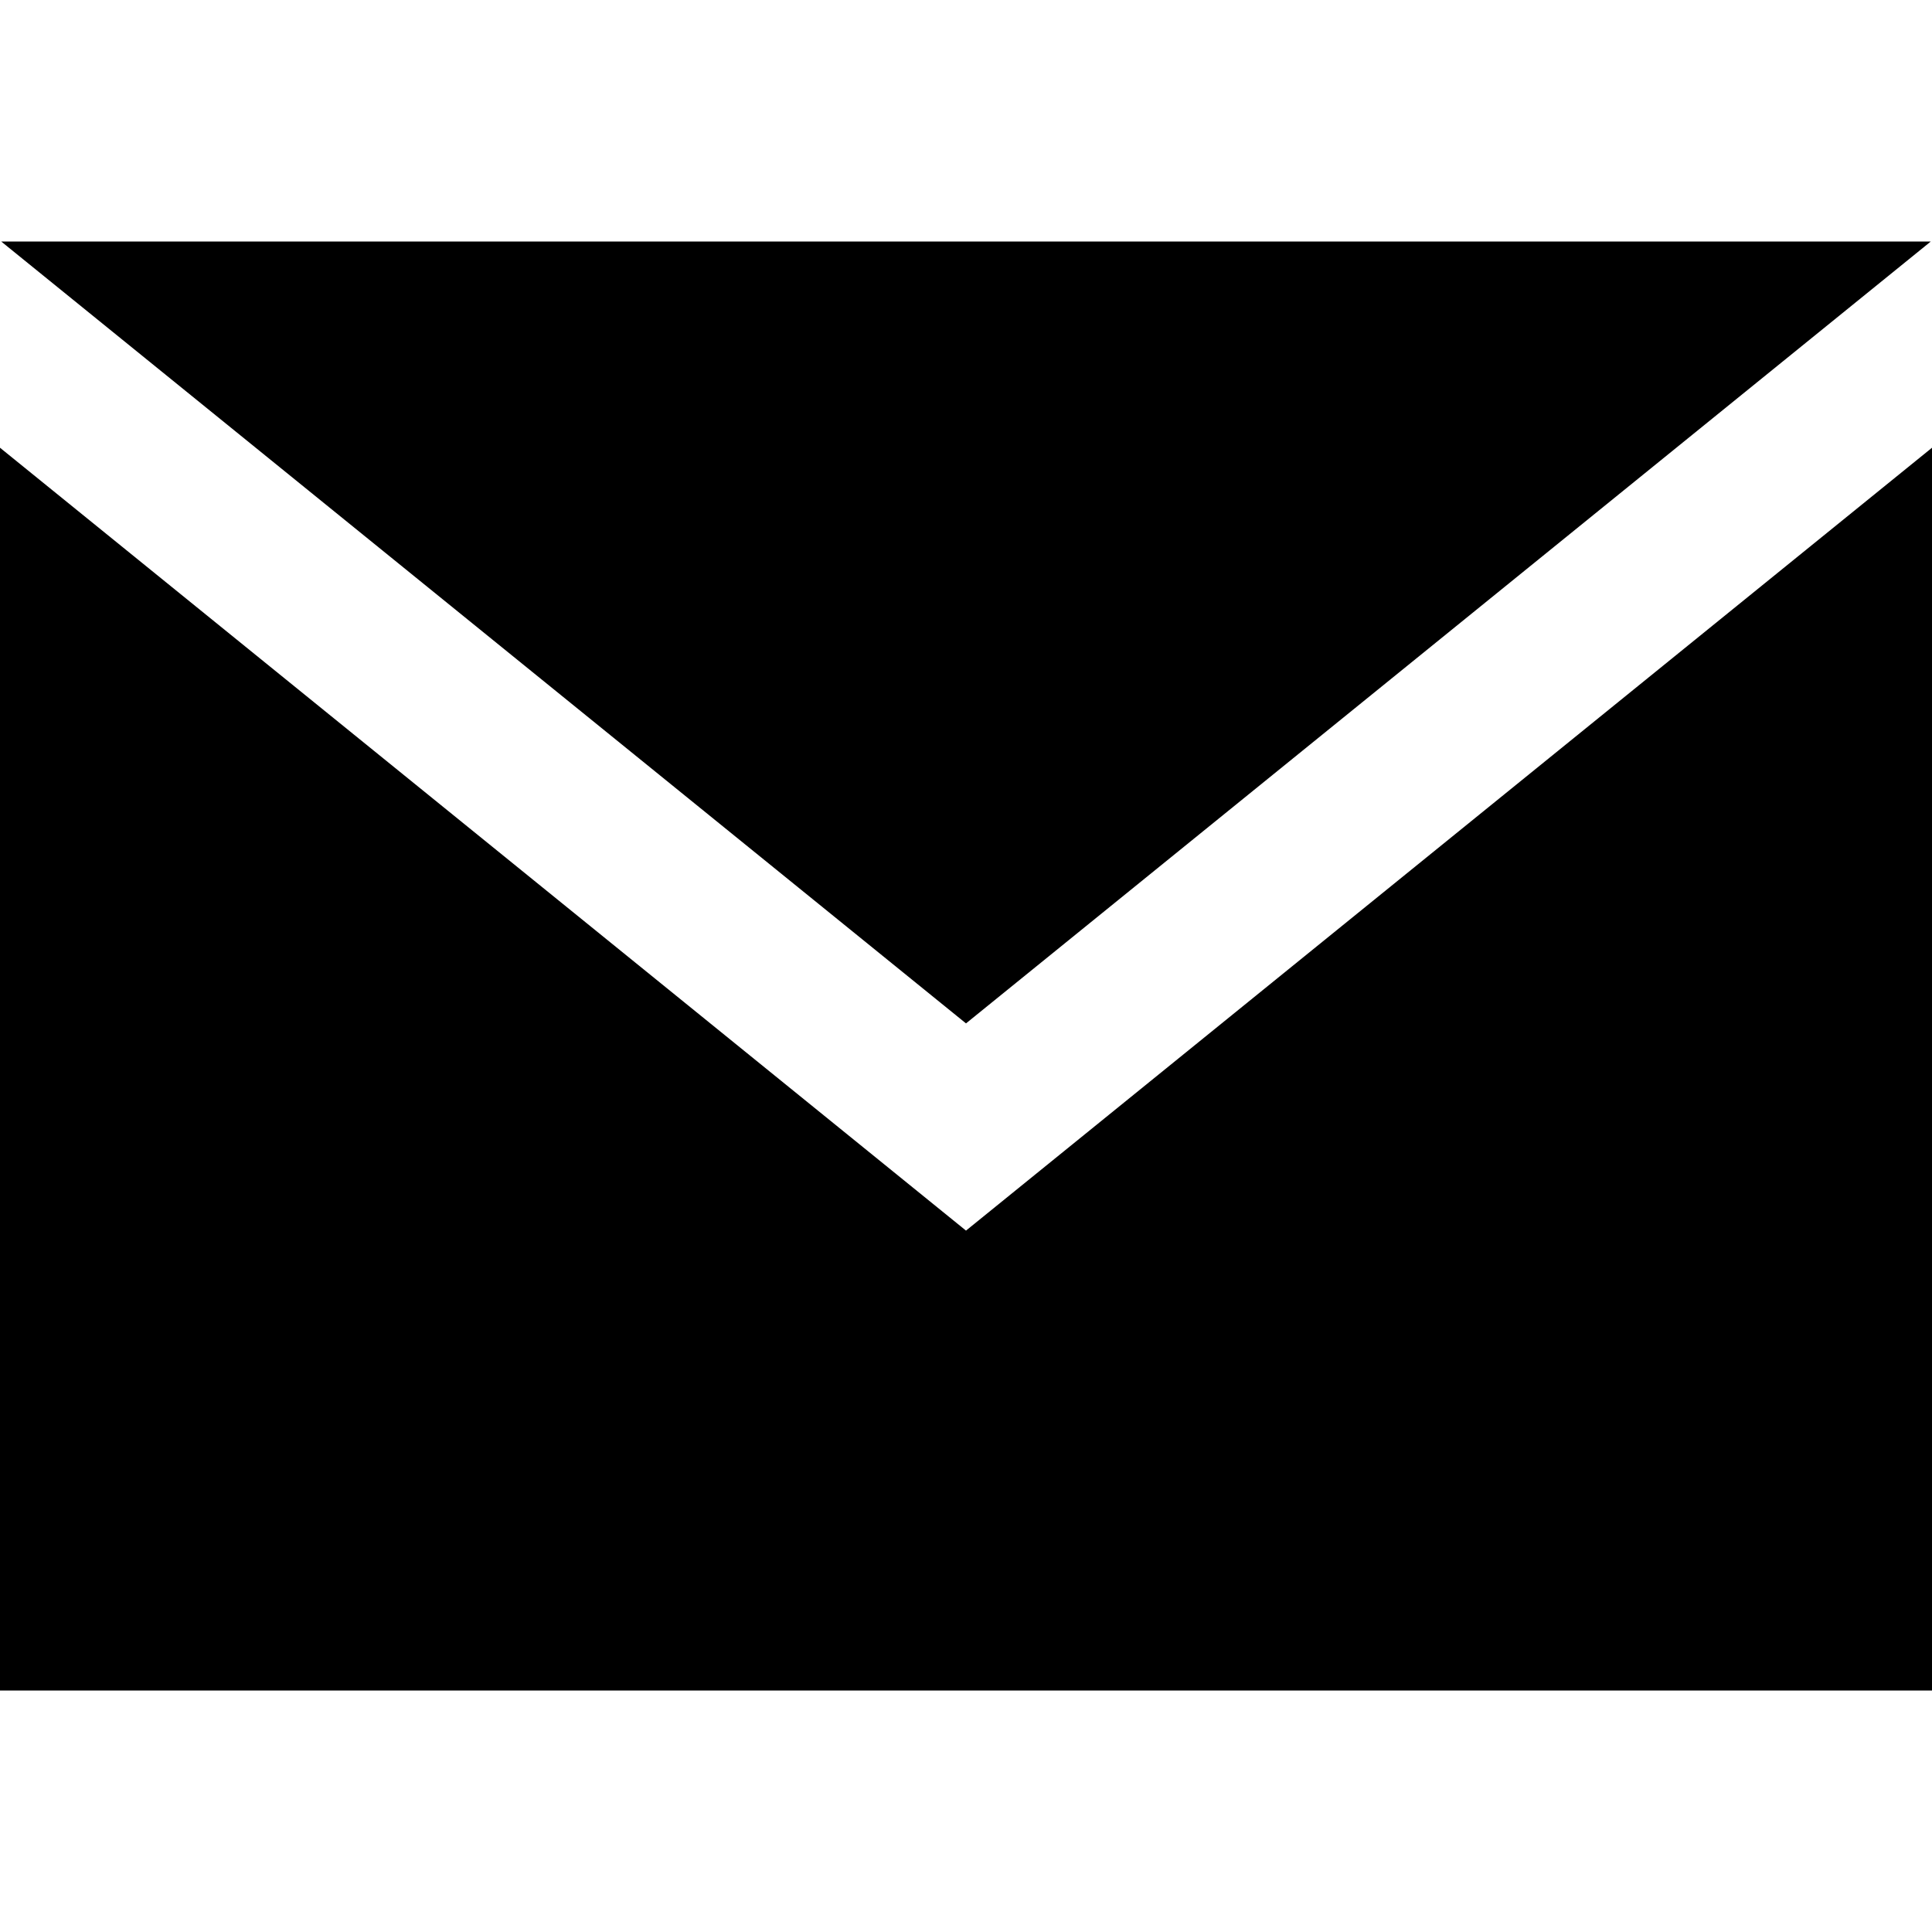
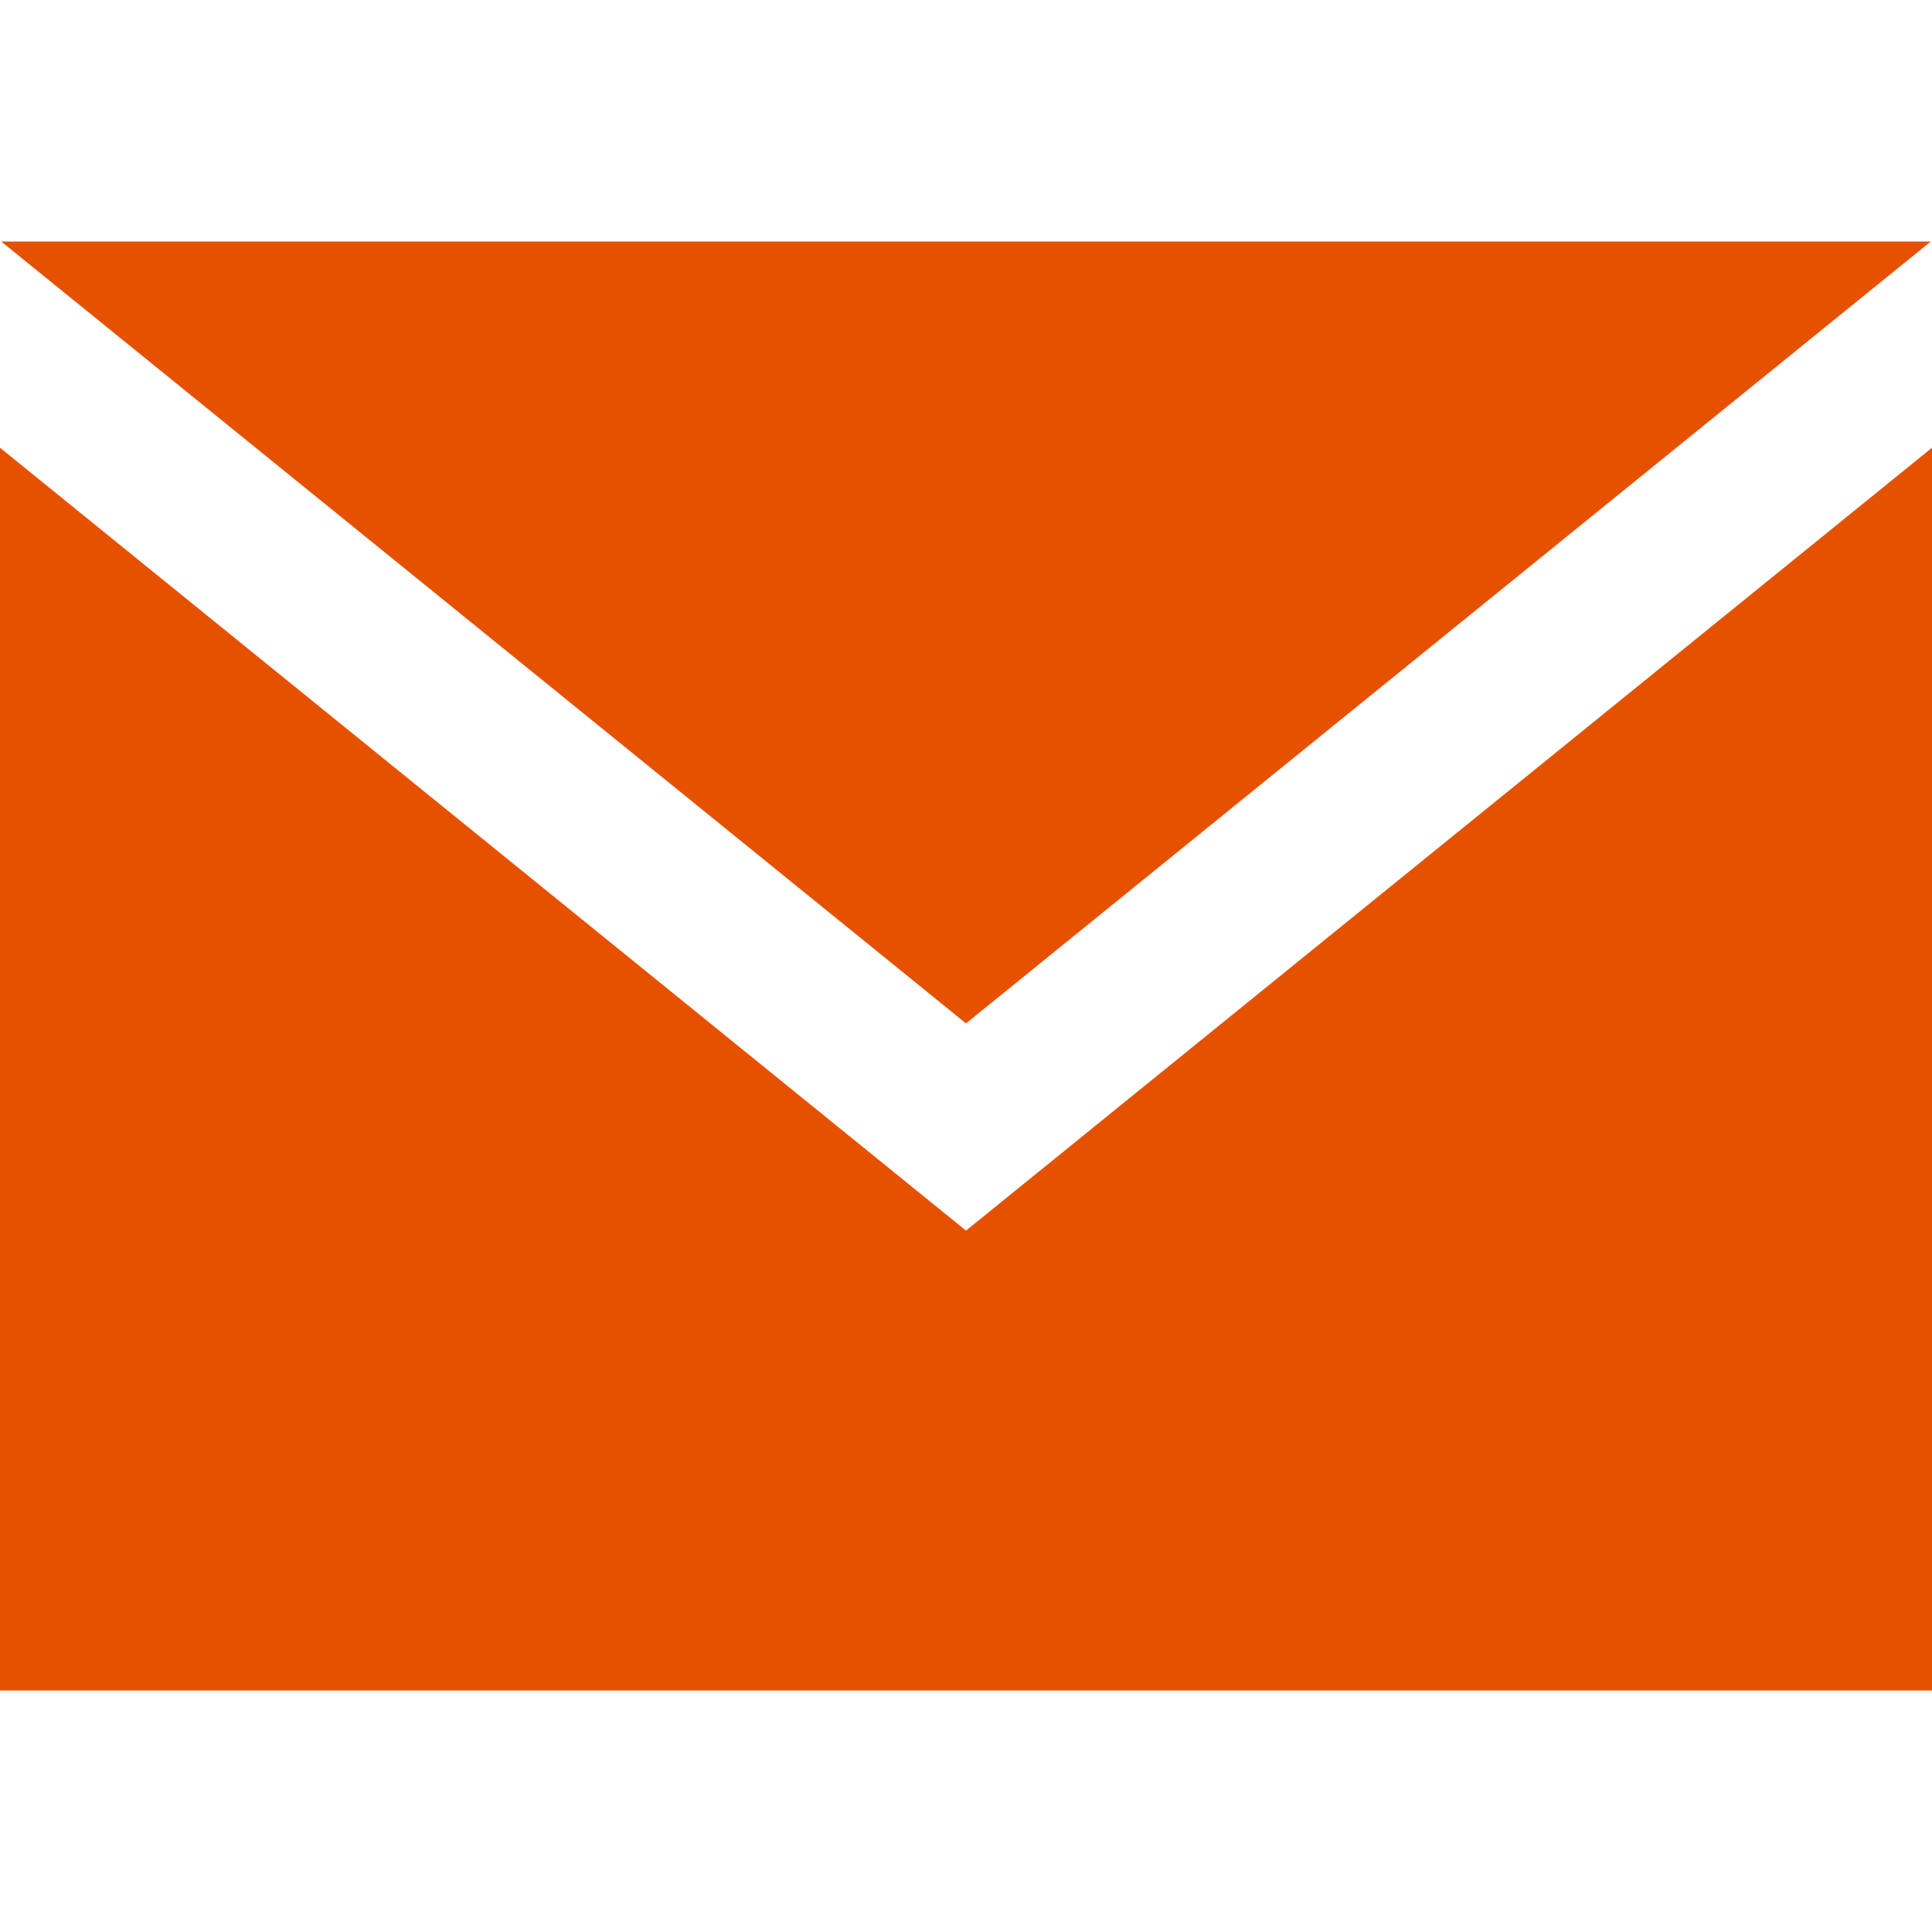
<svg xmlns="http://www.w3.org/2000/svg" width="24" height="24">
-   <path d="M12 12.713L.015 3h23.97L12 12.713zm0 2.574L0 5.562V21h24V5.562l-12 9.725z" />
+   <path style="fill: #E65100;" d="M12 12.713L.015 3h23.97L12 12.713zm0 2.574L0 5.562V21h24V5.562l-12 9.725z" />
</svg>
